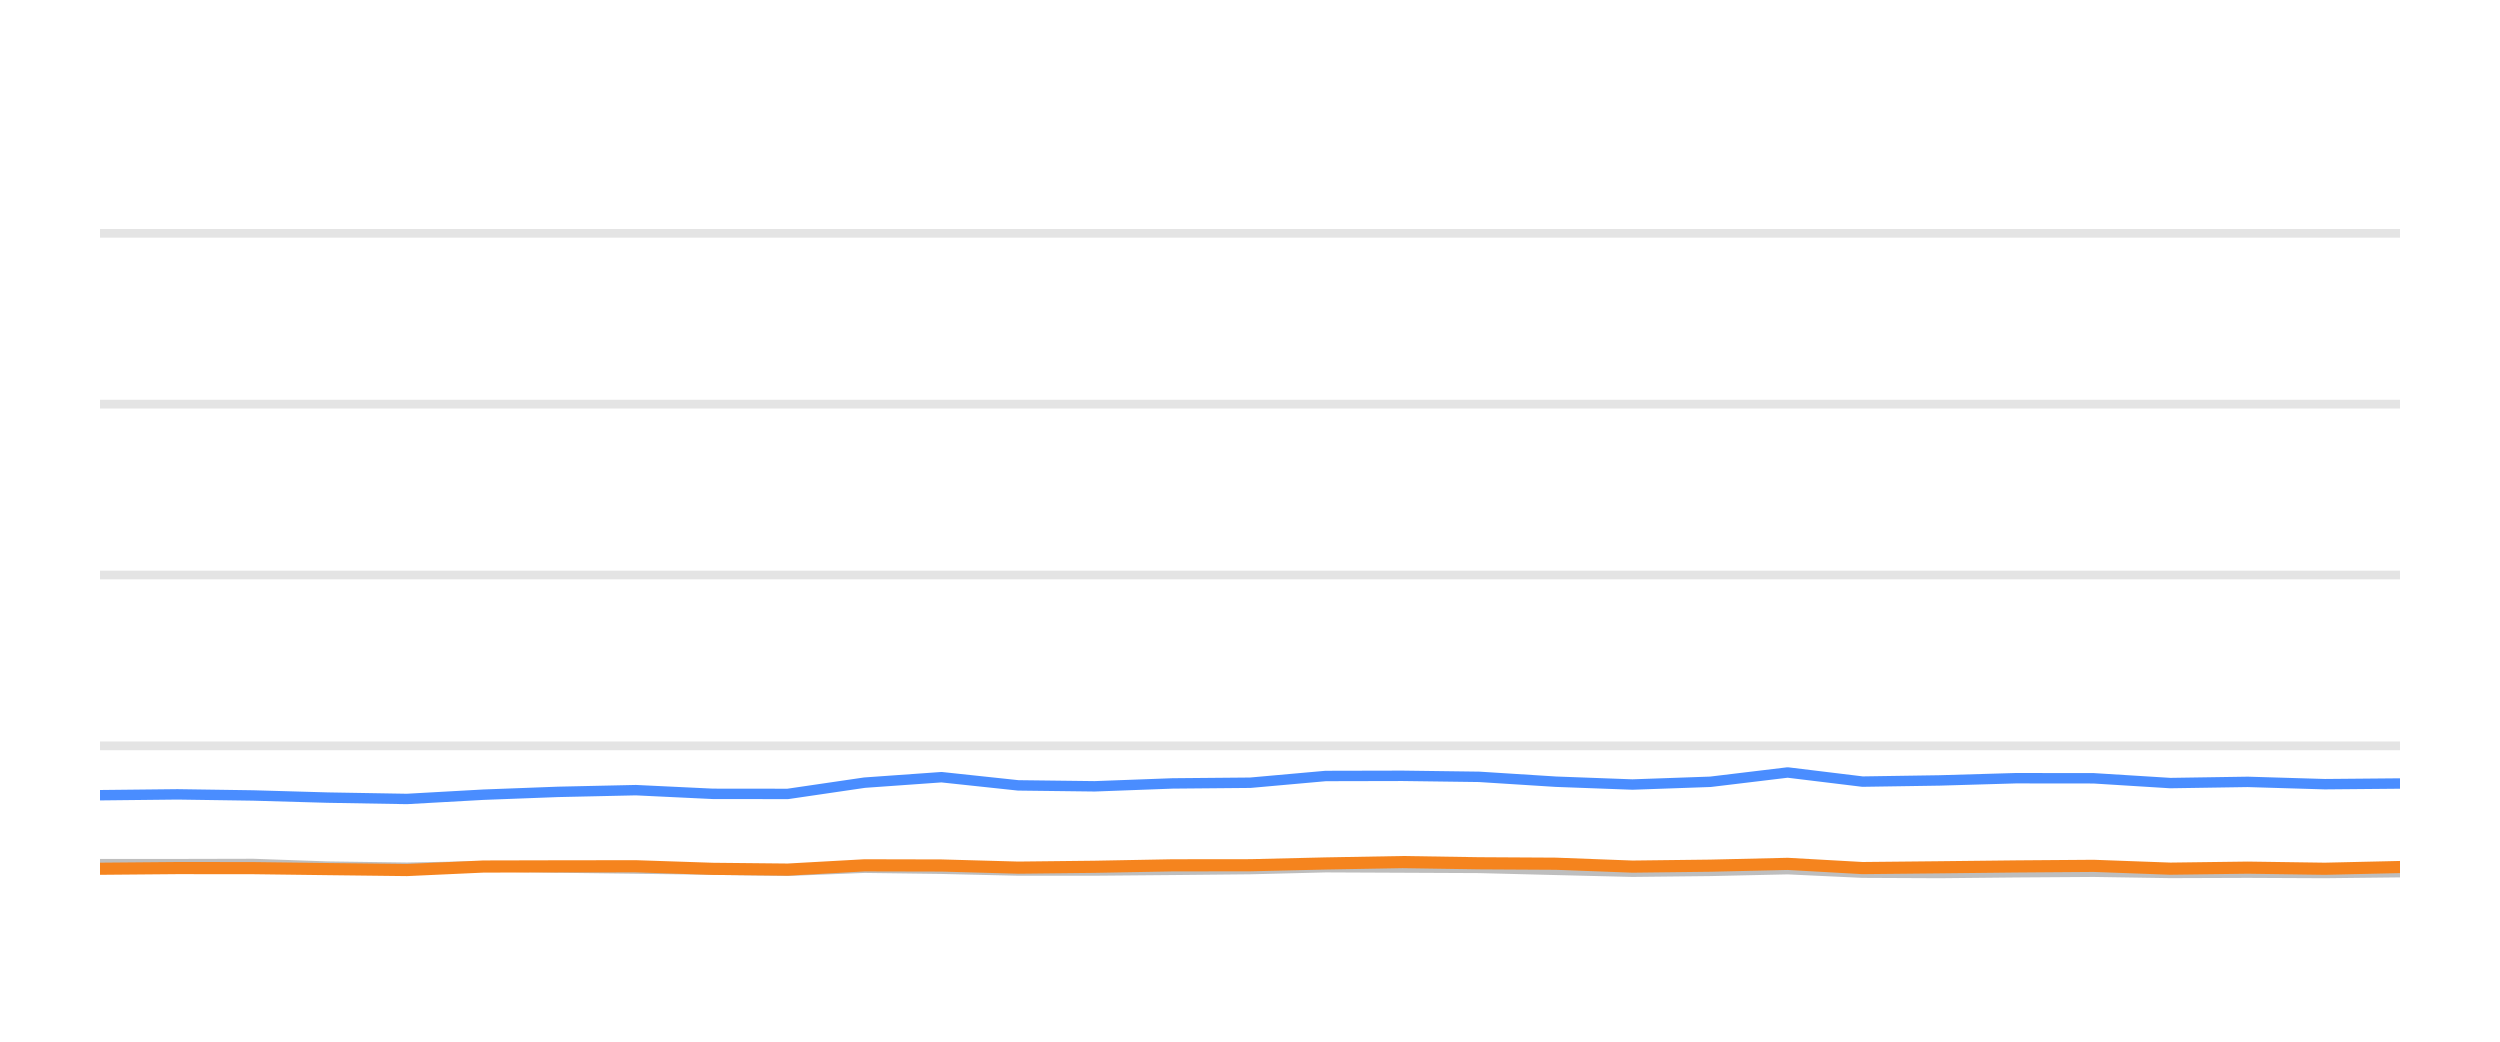
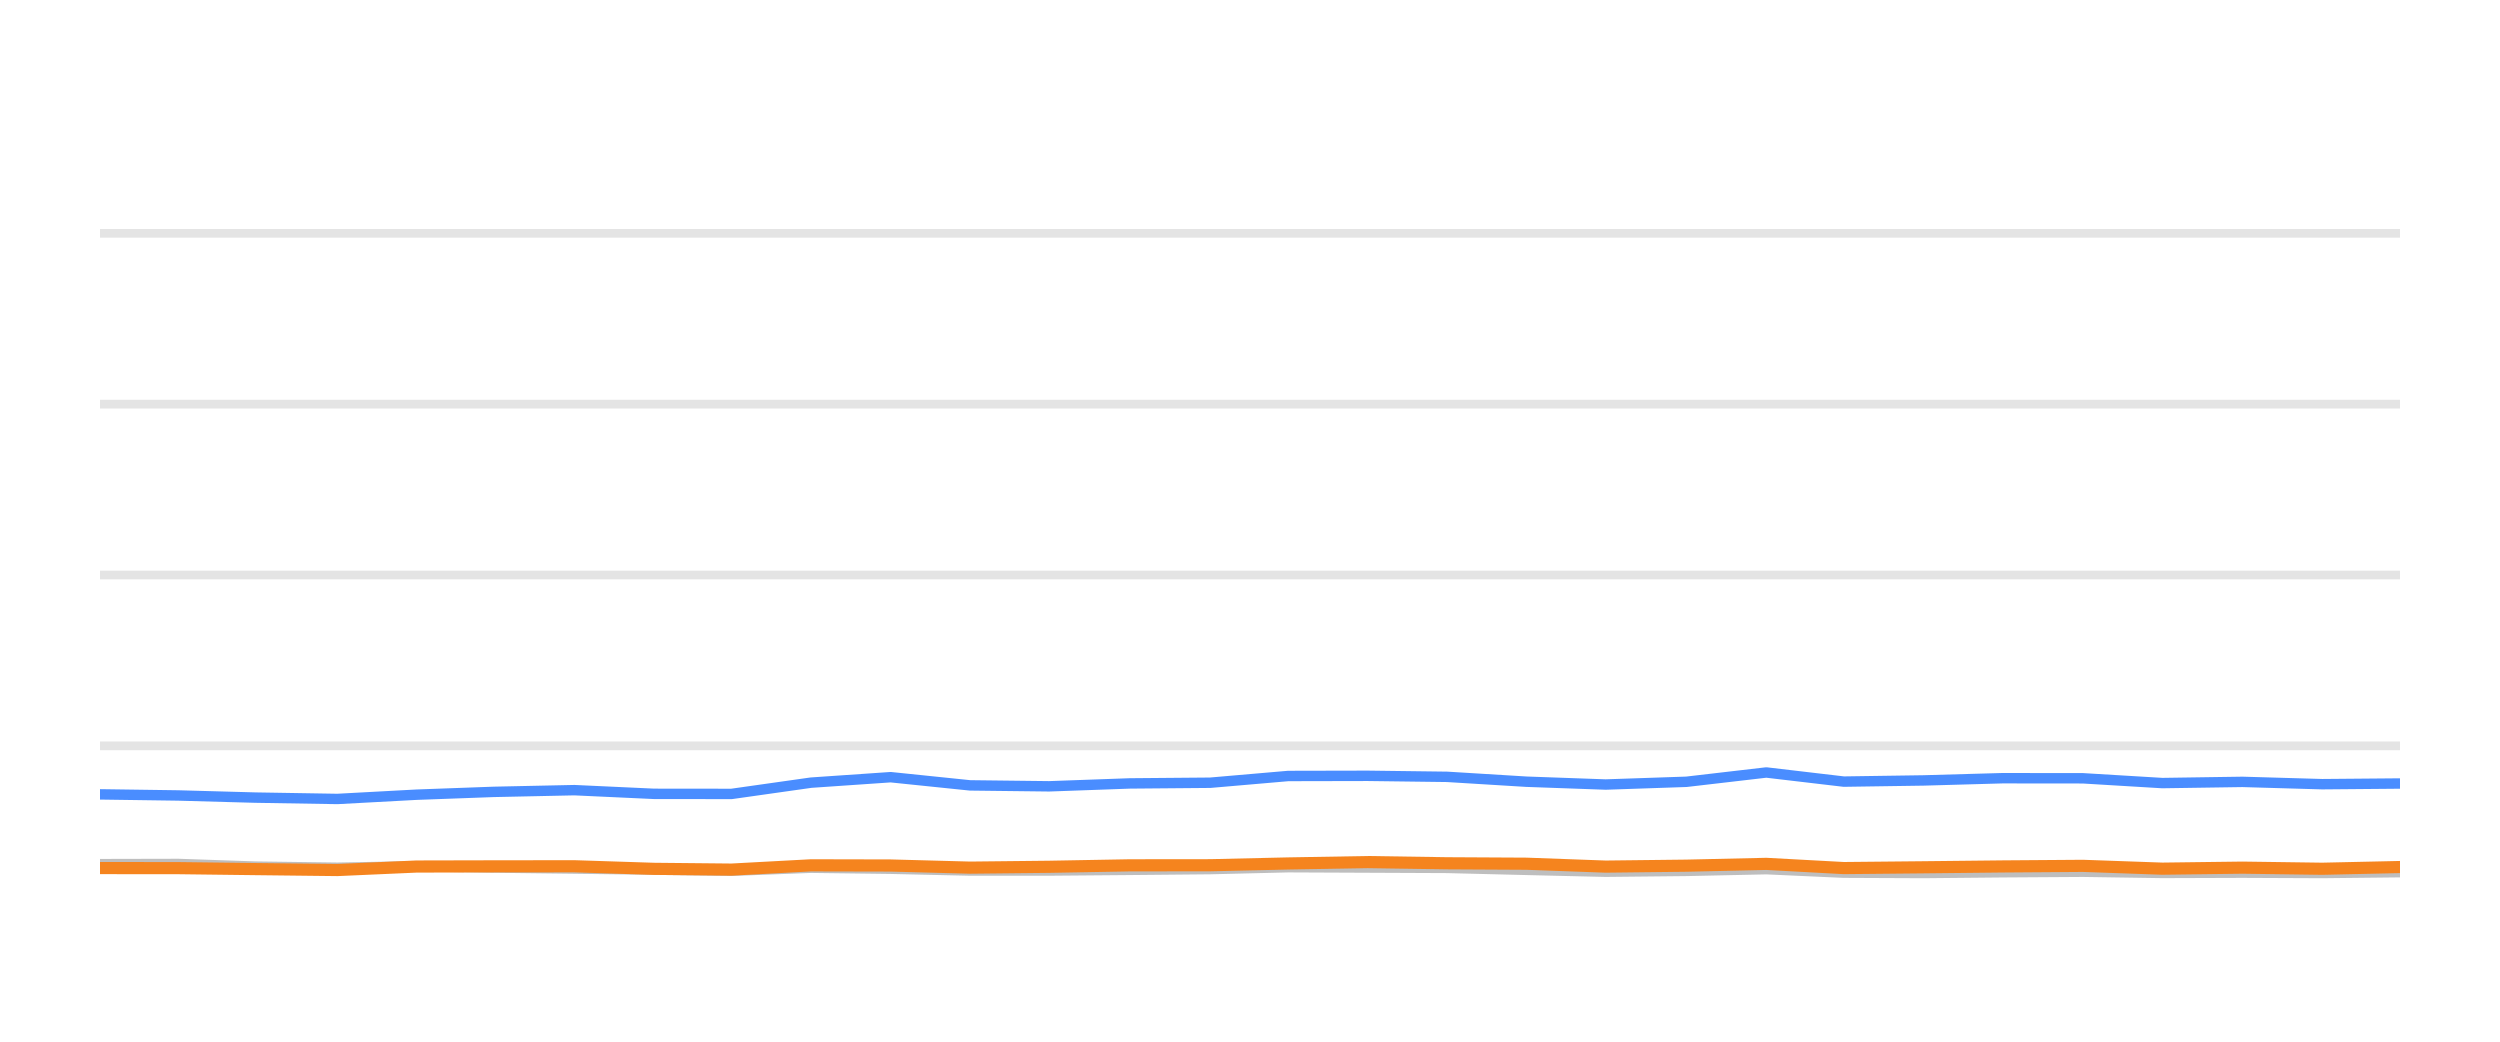
<svg xmlns="http://www.w3.org/2000/svg" width="144pt" height="60pt" viewBox="0 0 144 60" version="1.1">
  <defs>
    <style type="text/css">*{stroke-linejoin: round; stroke-linecap: butt}</style>
  </defs>
  <g id="figure_1">
    <g id="patch_1">
      <path d="M 0 60  L 144 60  L 144 0  L 0 0  L 0 60  z " style="fill: none; opacity: 0" />
    </g>
    <g id="axes_1">
      <g id="patch_2">
        <path d="M 5.76 52.8  L 138.24 52.8  L 138.24 3.6  L 5.76 3.6  L 5.76 52.8  z " style="fill: none" />
      </g>
      <g id="matplotlib.axis_1" />
      <g id="matplotlib.axis_2" />
      <g id="line2d_1">
-         <path d="M 5.76 42.96  L 138.24 42.96  " clip-path="url(#pdeef21e20c)" style="fill: none; stroke: #b2b2b2; stroke-opacity: 0.35; stroke-width: 0.5; stroke-linecap: square" />
+         <path d="M 5.76 42.96  L 138.24 42.96  " clip-path="url(#pf9e1d2a09d)" style="fill: none; stroke: #b2b2b2; stroke-opacity: 0.35; stroke-width: 0.5; stroke-linecap: square" />
      </g>
      <g id="line2d_2">
-         <path d="M 5.76 33.12  L 138.24 33.12  " clip-path="url(#pdeef21e20c)" style="fill: none; stroke: #b2b2b2; stroke-opacity: 0.35; stroke-width: 0.5; stroke-linecap: square" />
+         <path d="M 5.76 33.12  L 138.24 33.12  " clip-path="url(#pf9e1d2a09d)" style="fill: none; stroke: #b2b2b2; stroke-opacity: 0.35; stroke-width: 0.5; stroke-linecap: square" />
      </g>
      <g id="line2d_3">
-         <path d="M 5.76 23.28  L 138.24 23.28  " clip-path="url(#pdeef21e20c)" style="fill: none; stroke: #b2b2b2; stroke-opacity: 0.35; stroke-width: 0.5; stroke-linecap: square" />
+         <path d="M 5.76 23.28  L 138.24 23.28  " clip-path="url(#pf9e1d2a09d)" style="fill: none; stroke: #b2b2b2; stroke-opacity: 0.35; stroke-width: 0.5; stroke-linecap: square" />
      </g>
      <g id="line2d_4">
-         <path d="M 5.76 13.44  L 138.24 13.44  " clip-path="url(#pdeef21e20c)" style="fill: none; stroke: #b2b2b2; stroke-opacity: 0.35; stroke-width: 0.5; stroke-linecap: square" />
+         <path d="M 5.76 13.44  L 138.24 13.44  " clip-path="url(#pf9e1d2a09d)" style="fill: none; stroke: #b2b2b2; stroke-opacity: 0.35; stroke-width: 0.5; stroke-linecap: square" />
      </g>
      <g id="line2d_5">
-         <path d="M 5.76 49.774  L 10.224 49.774  L 14.579 49.764  L 18.88 49.917  L 23.435 49.981  L 27.847 49.897  L 32.137 49.971  L 36.625 50.03  L 41.056 50.089  L 45.375 50.158  L 49.797 49.981  L 54.229 50.04  L 58.651 50.143  L 63.051 50.143  L 67.538 50.104  L 72.02 50.06  L 76.36 49.951  L 80.785 49.971  L 85.199 49.991  L 89.618 50.104  L 94.028 50.212  L 98.522 50.163  L 102.969 50.064  L 107.284 50.266  L 111.717 50.286  L 116.107 50.242  L 120.59 50.212  L 125.009 50.281  L 129.468 50.266  L 133.91 50.286  L 138.24 50.237  " clip-path="url(#pdeef21e20c)" style="fill: none; stroke: #bebebe; stroke-width: 0.6; stroke-linecap: round" />
+         <path d="M 5.76 49.774  L 10.267 49.764  L 14.718 49.917  L 19.432 49.981  L 23.997 49.897  L 28.437 49.971  L 33.081 50.03  L 37.667 50.089  L 42.136 50.158  L 46.713 49.981  L 51.3 50.04  L 55.876 50.143  L 60.429 50.143  L 65.073 50.104  L 69.71 50.06  L 74.202 49.951  L 78.781 49.971  L 83.35 49.991  L 87.923 50.104  L 92.486 50.212  L 97.137 50.163  L 101.739 50.064  L 106.204 50.266  L 110.792 50.286  L 115.335 50.242  L 119.974 50.212  L 124.548 50.281  L 129.162 50.266  L 133.759 50.286  L 138.24 50.237  " clip-path="url(#pf9e1d2a09d)" style="fill: none; stroke: #bebebe; stroke-width: 0.6; stroke-linecap: round" />
      </g>
      <g id="line2d_6">
-         <path d="M 5.76 45.804  L 10.224 45.755  L 14.579 45.819  L 18.88 45.942  L 23.435 46.02  L 27.847 45.774  L 32.137 45.612  L 36.625 45.513  L 41.056 45.725  L 45.375 45.73  L 49.797 45.081  L 54.229 44.766  L 58.651 45.238  L 63.051 45.292  L 67.538 45.125  L 72.02 45.085  L 76.36 44.697  L 80.785 44.687  L 85.199 44.746  L 89.618 45.026  L 94.028 45.189  L 98.522 45.031  L 102.969 44.495  L 107.284 45.021  L 111.717 44.953  L 116.107 44.825  L 120.59 44.83  L 125.009 45.105  L 129.468 45.036  L 133.91 45.169  L 138.24 45.13  " clip-path="url(#pdeef21e20c)" style="fill: none; stroke: #4a8dff; stroke-width: 0.6; stroke-linecap: round" />
+         <path d="M 5.76 45.755  L 10.267 45.819  L 14.718 45.942  L 19.432 46.02  L 23.997 45.774  L 28.437 45.612  L 33.081 45.513  L 37.667 45.725  L 42.136 45.73  L 46.713 45.081  L 51.3 44.766  L 55.876 45.238  L 60.429 45.292  L 65.073 45.125  L 69.71 45.085  L 74.202 44.697  L 78.781 44.687  L 83.35 44.746  L 87.923 45.026  L 92.486 45.189  L 97.137 45.031  L 101.739 44.495  L 106.204 45.021  L 110.792 44.953  L 115.335 44.825  L 119.974 44.83  L 124.548 45.105  L 129.162 45.036  L 133.759 45.169  L 138.24 45.13  " clip-path="url(#pf9e1d2a09d)" style="fill: none; stroke: #4a8dff; stroke-width: 0.6; stroke-linecap: round" />
      </g>
      <g id="line2d_7">
-         <path d="M 5.76 50.04  L 10.224 50.001  L 14.579 50.005  L 18.88 50.06  L 23.435 50.114  L 27.847 49.912  L 32.137 49.902  L 36.625 49.897  L 41.056 50.045  L 45.375 50.089  L 49.797 49.843  L 54.229 49.853  L 58.651 49.976  L 63.051 49.927  L 67.538 49.843  L 72.02 49.838  L 76.36 49.735  L 80.785 49.656  L 85.199 49.725  L 89.618 49.75  L 94.028 49.917  L 98.522 49.863  L 102.969 49.759  L 107.284 50.001  L 111.717 49.956  L 116.107 49.907  L 120.59 49.873  L 125.009 50.035  L 129.468 49.976  L 133.91 50.04  L 138.24 49.941  " clip-path="url(#pdeef21e20c)" style="fill: none; stroke: #f5841e; stroke-width: 0.7; stroke-linecap: round" />
+         <path d="M 5.76 50.001  L 10.267 50.005  L 14.718 50.06  L 19.432 50.114  L 23.997 49.912  L 28.437 49.902  L 33.081 49.897  L 37.667 50.045  L 42.136 50.089  L 46.713 49.843  L 51.3 49.853  L 55.876 49.976  L 60.429 49.927  L 65.073 49.843  L 69.71 49.838  L 74.202 49.735  L 78.781 49.656  L 83.35 49.725  L 87.923 49.75  L 92.486 49.917  L 97.137 49.863  L 101.739 49.759  L 106.204 50.001  L 110.792 49.956  L 115.335 49.907  L 119.974 49.873  L 124.548 50.035  L 129.162 49.976  L 133.759 50.04  L 138.24 49.941  " clip-path="url(#pf9e1d2a09d)" style="fill: none; stroke: #f5841e; stroke-width: 0.7; stroke-linecap: round" />
      </g>
    </g>
  </g>
  <defs>
-     <clipPath id="pdeef21e20c">
+     <clipPath id="pf9e1d2a09d">
      <rect x="5.76" y="3.6" width="132.48" height="49.2" />
    </clipPath>
  </defs>
</svg>
